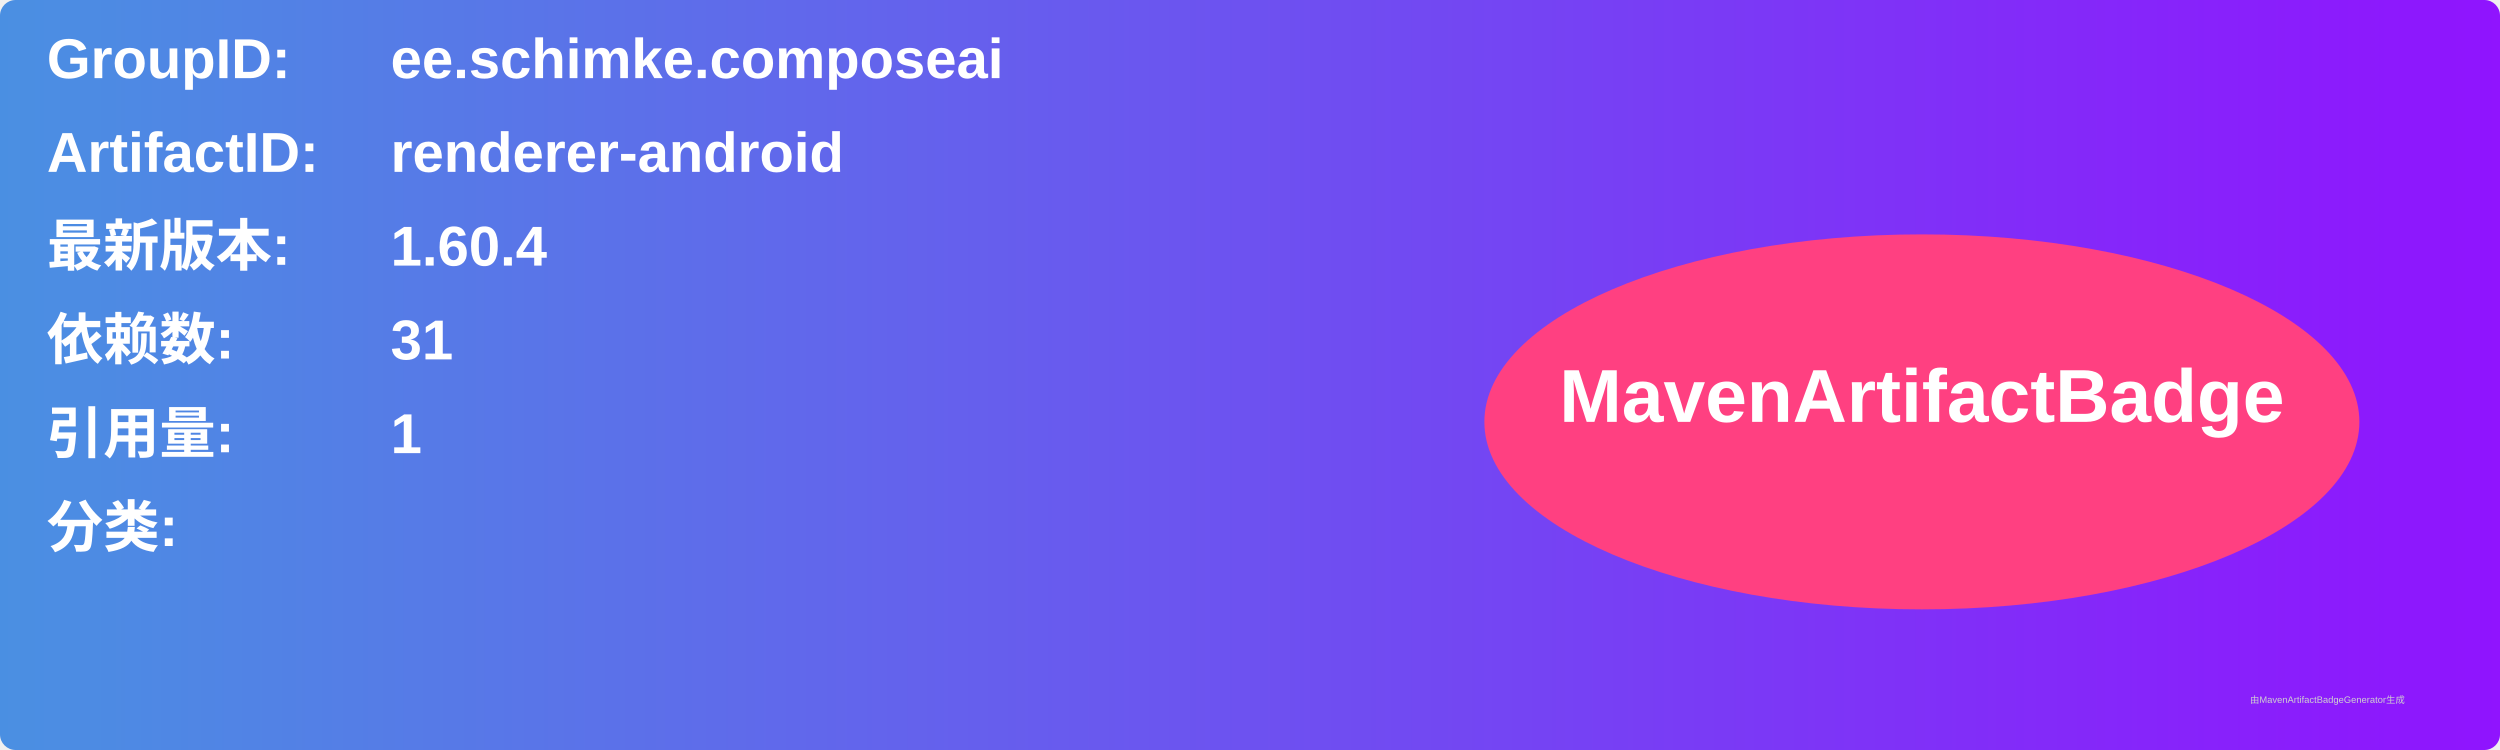
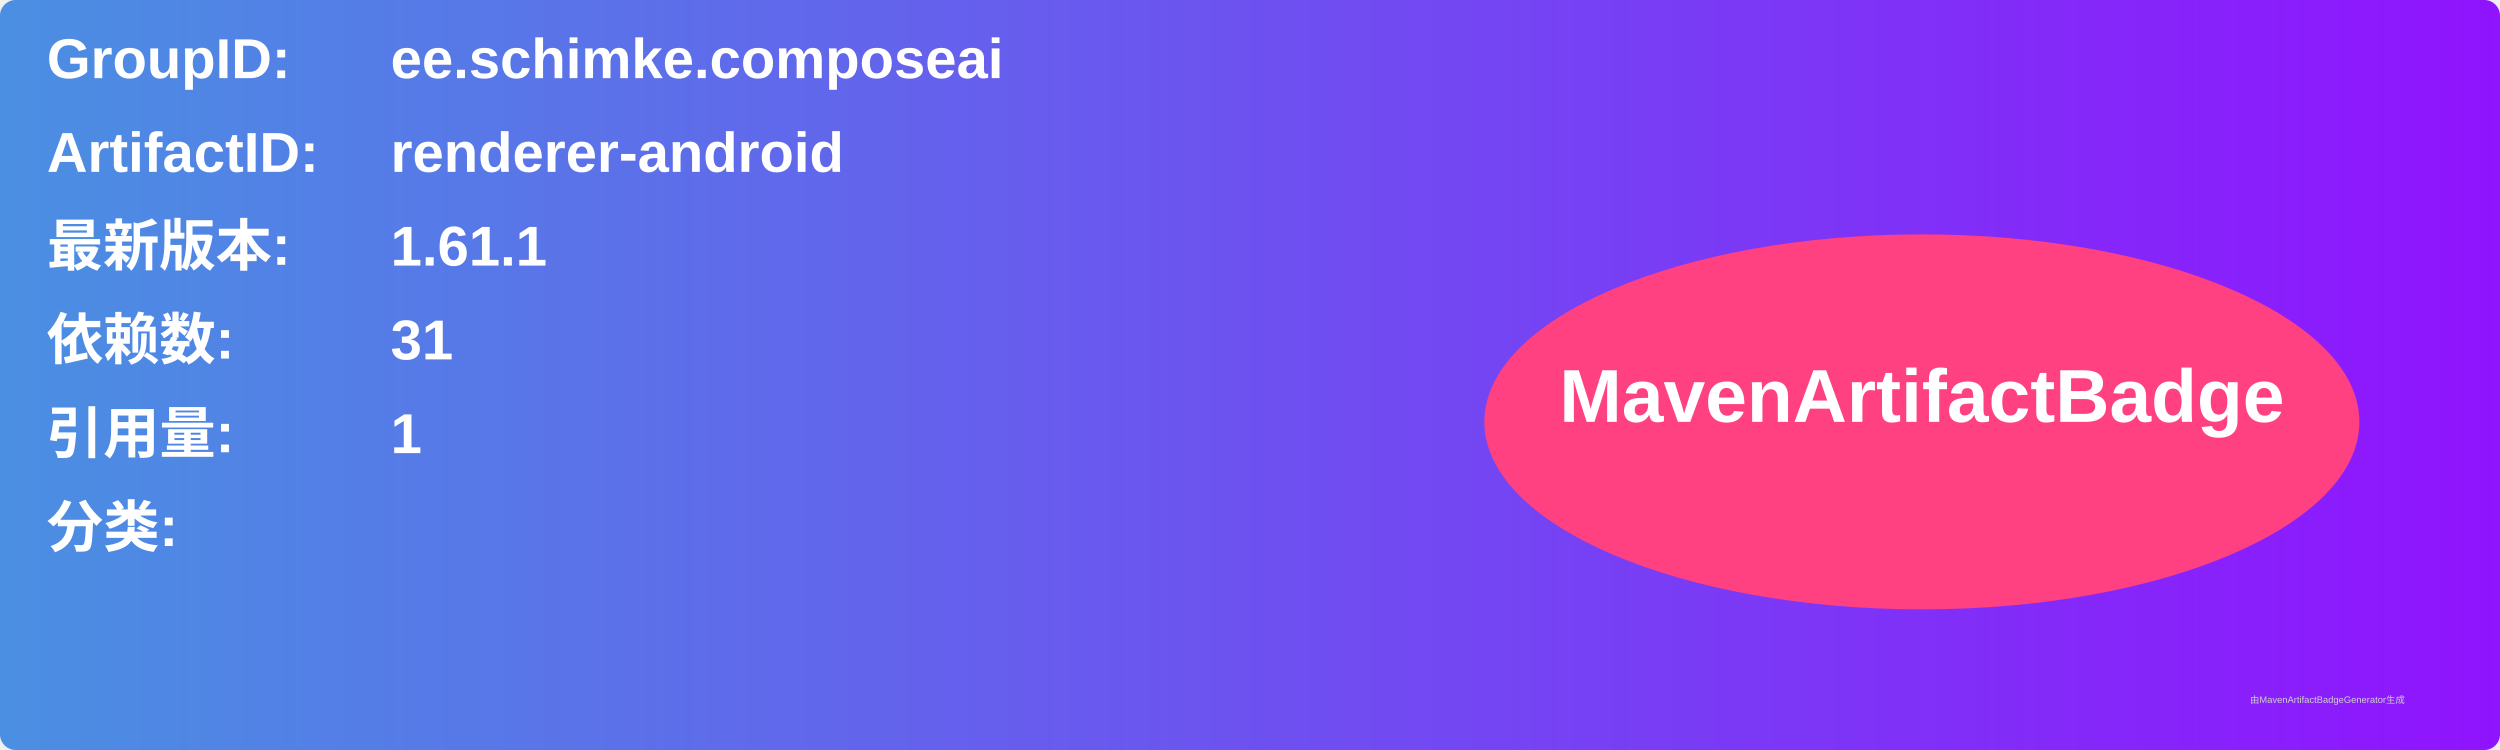
<svg xmlns="http://www.w3.org/2000/svg" width="800" height="240" viewBox="0 0 800 240">
  <linearGradient id="grad" x1="0%" y1="0%" x2="100%" y2="0%">
    <stop offset="0%" stop-color="#4a90e2" />
    <stop offset="100%" stop-color="#9013fe" />
  </linearGradient>
  <rect width="100%" height="100%" rx="5" ry="5" fill="url(#grad)" />
  <g transform="translate(15, 15)">
    <text x="0" y="10" font-family="Arial" font-size="18" fill="white" font-weight="bold" width="260">GroupID:</text>
    <text x="110" y="10" font-family="Arial" font-size="18" fill="white" font-weight="bold" width="460">ee.schimke.composeai</text>
    <text x="0" y="40" font-family="Arial" font-size="18" fill="white" font-weight="bold" width="260">ArtifactID:</text>
    <text x="110" y="40" font-family="Arial" font-size="18" fill="white" font-weight="bold" width="460">renderer-android</text>
    <text x="0" y="70" font-family="Arial" font-size="18" fill="white" font-weight="bold">最新版本:</text>
    <text x="110" y="70" font-family="Arial" font-size="18" fill="white" font-weight="bold">
-       <tspan font-weight="bold">1.60.4</tspan>
+       <tspan font-weight="bold">1.61.1</tspan>
    </text>
    <text x="0" y="100" font-family="Arial" font-size="18" fill="white" font-weight="bold">依赖数: </text>
    <text x="110" y="100" font-family="Arial" font-size="18" fill="white">
      <tspan font-weight="bold">31</tspan>
    </text>
    <text x="0" y="130" font-family="Arial" font-size="18" fill="white" font-weight="bold">引用量: </text>
    <text x="110" y="130" font-family="Arial" font-size="18" fill="white">
      <tspan font-weight="bold">1</tspan>
    </text>
    <text x="0" y="160" font-family="Arial" font-size="18" fill="white" font-weight="bold">分类:</text>
    <text x="10" y="190" font-family="Arial" font-size="10" fill="white">
      <tspan font-weight="bold" />
    </text>
    <ellipse cx="600" cy="120" rx="140" ry="60" fill="#ff4081" />
    <text x="600" y="120" text-anchor="middle" font-family="Arial" font-size="24" fill="white" font-weight="bold">MavenArtifactBadge</text>
  </g>
  <text x="720" y="225" font-family="Arial" font-size="3" fill="#d0d0d0">由MavenArtifactBadgeGenerator生成</text>
</svg>
